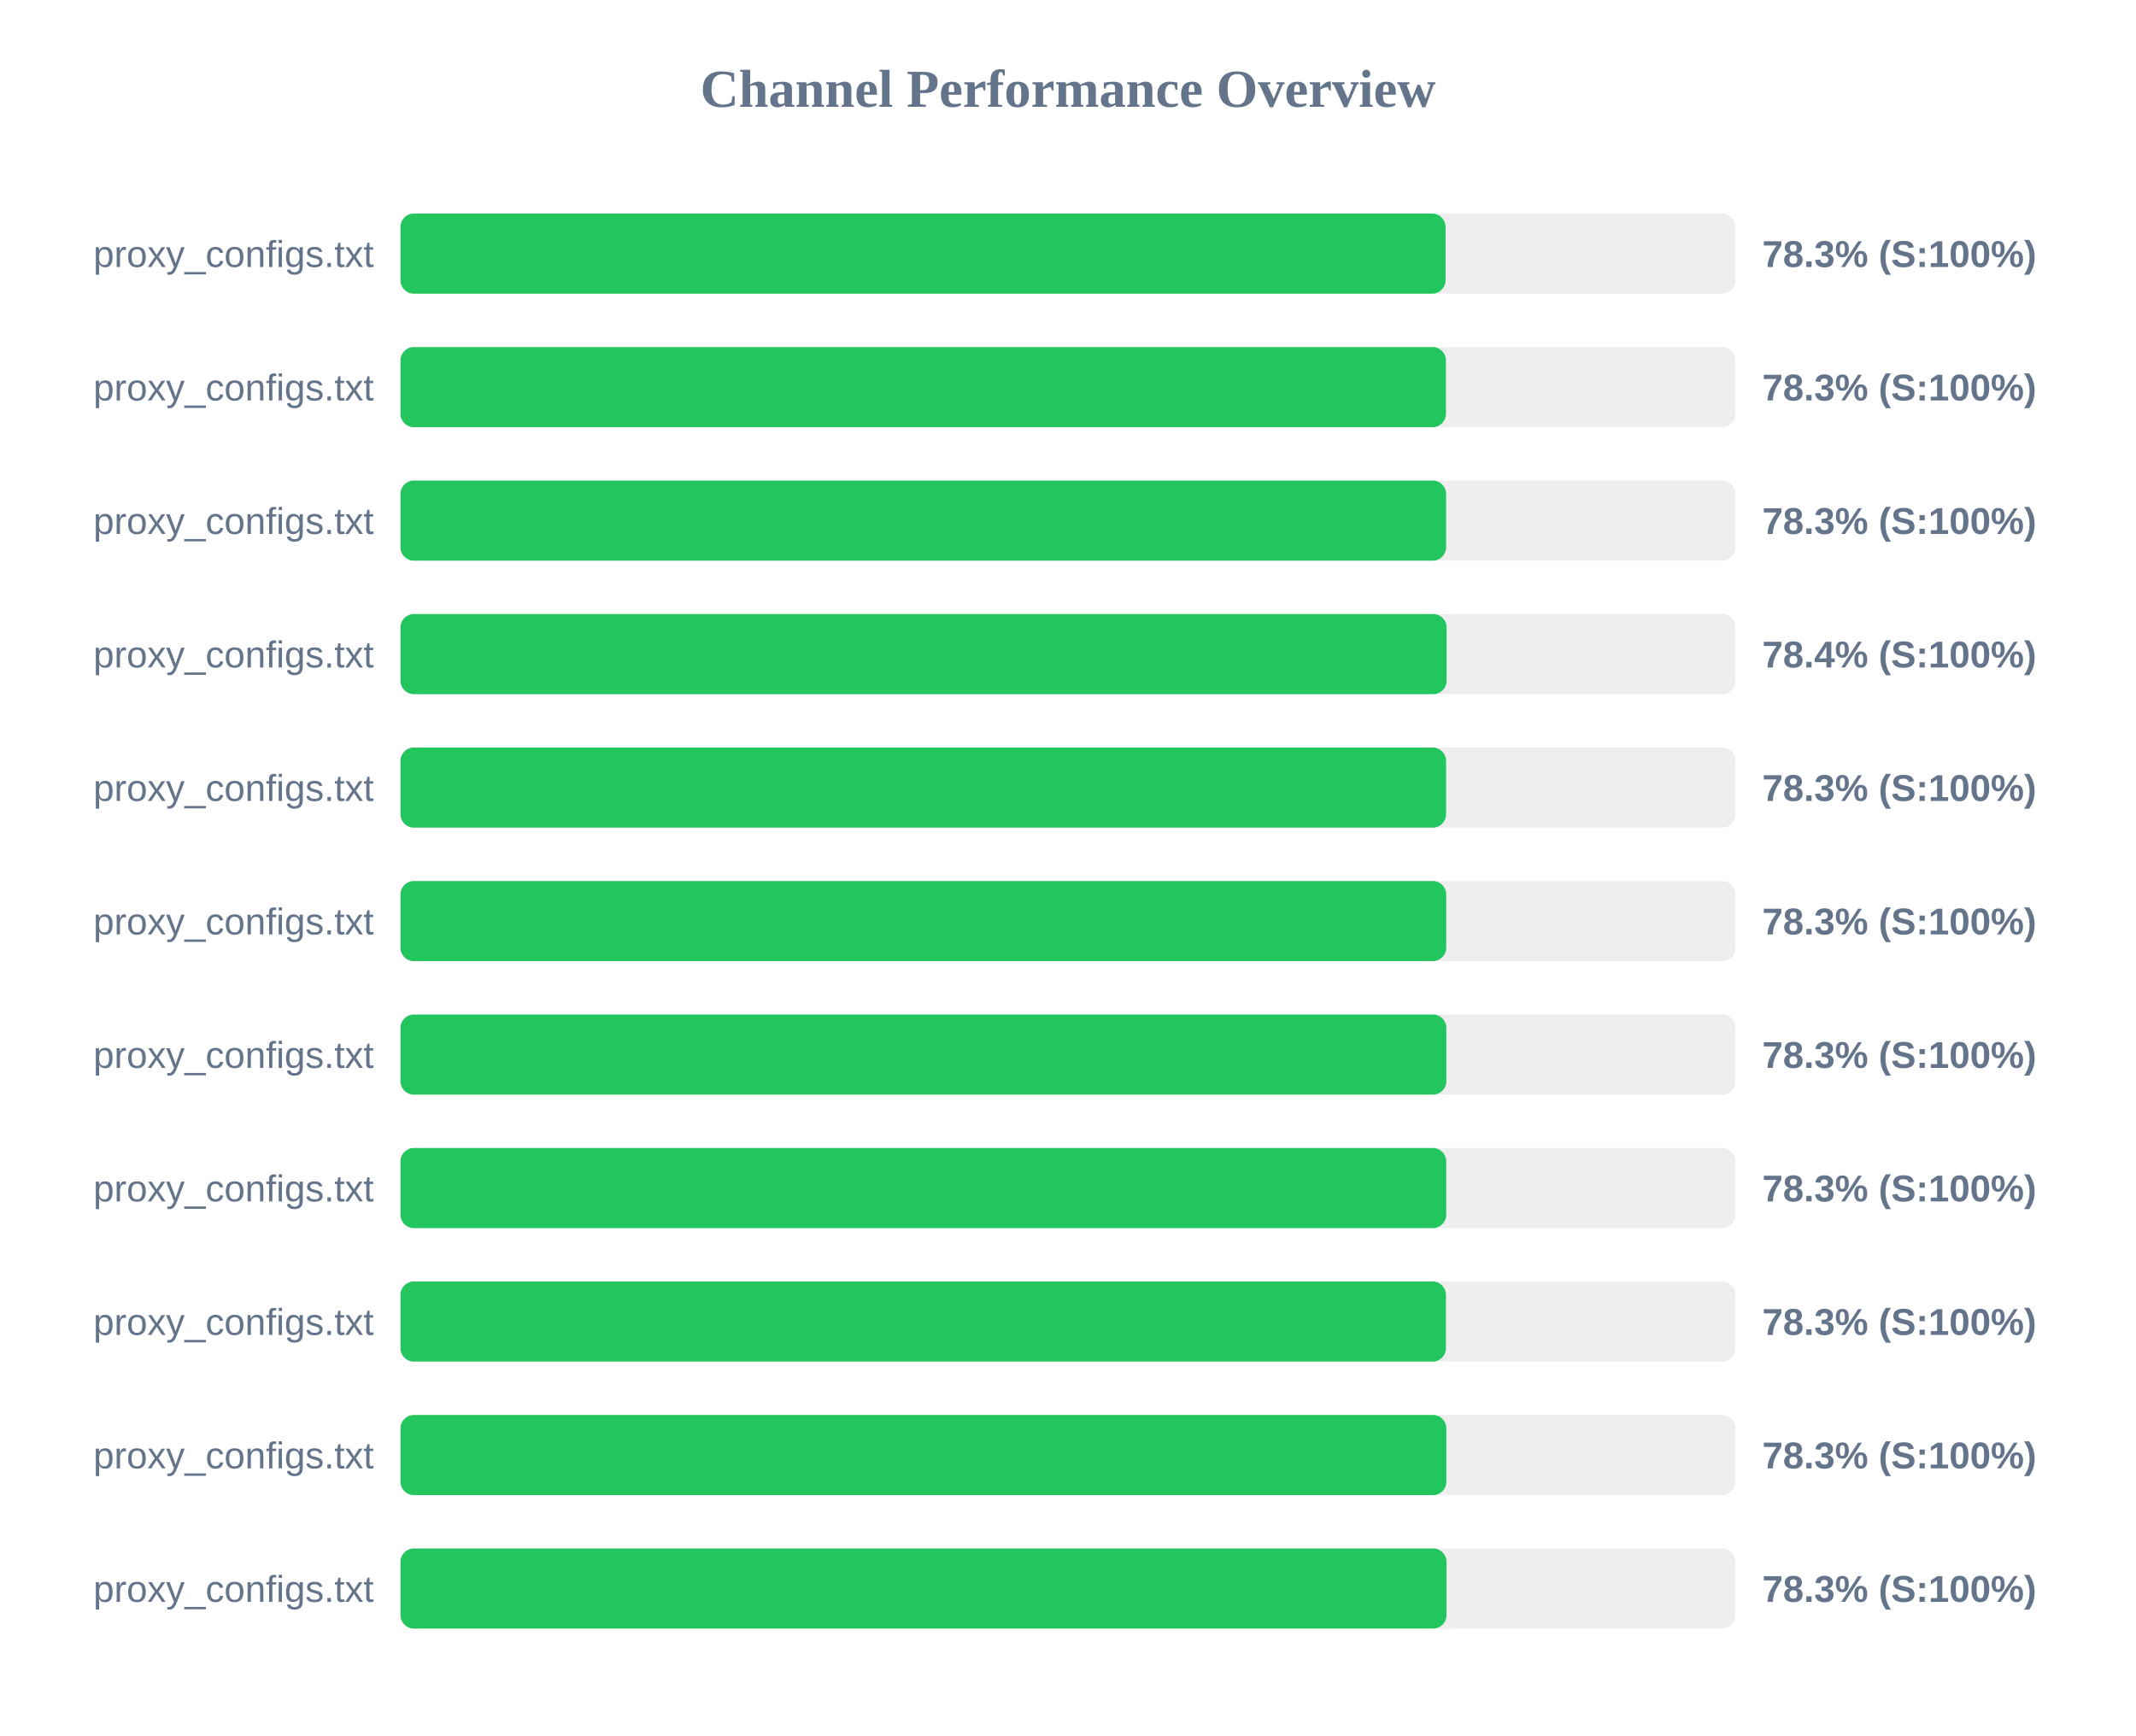
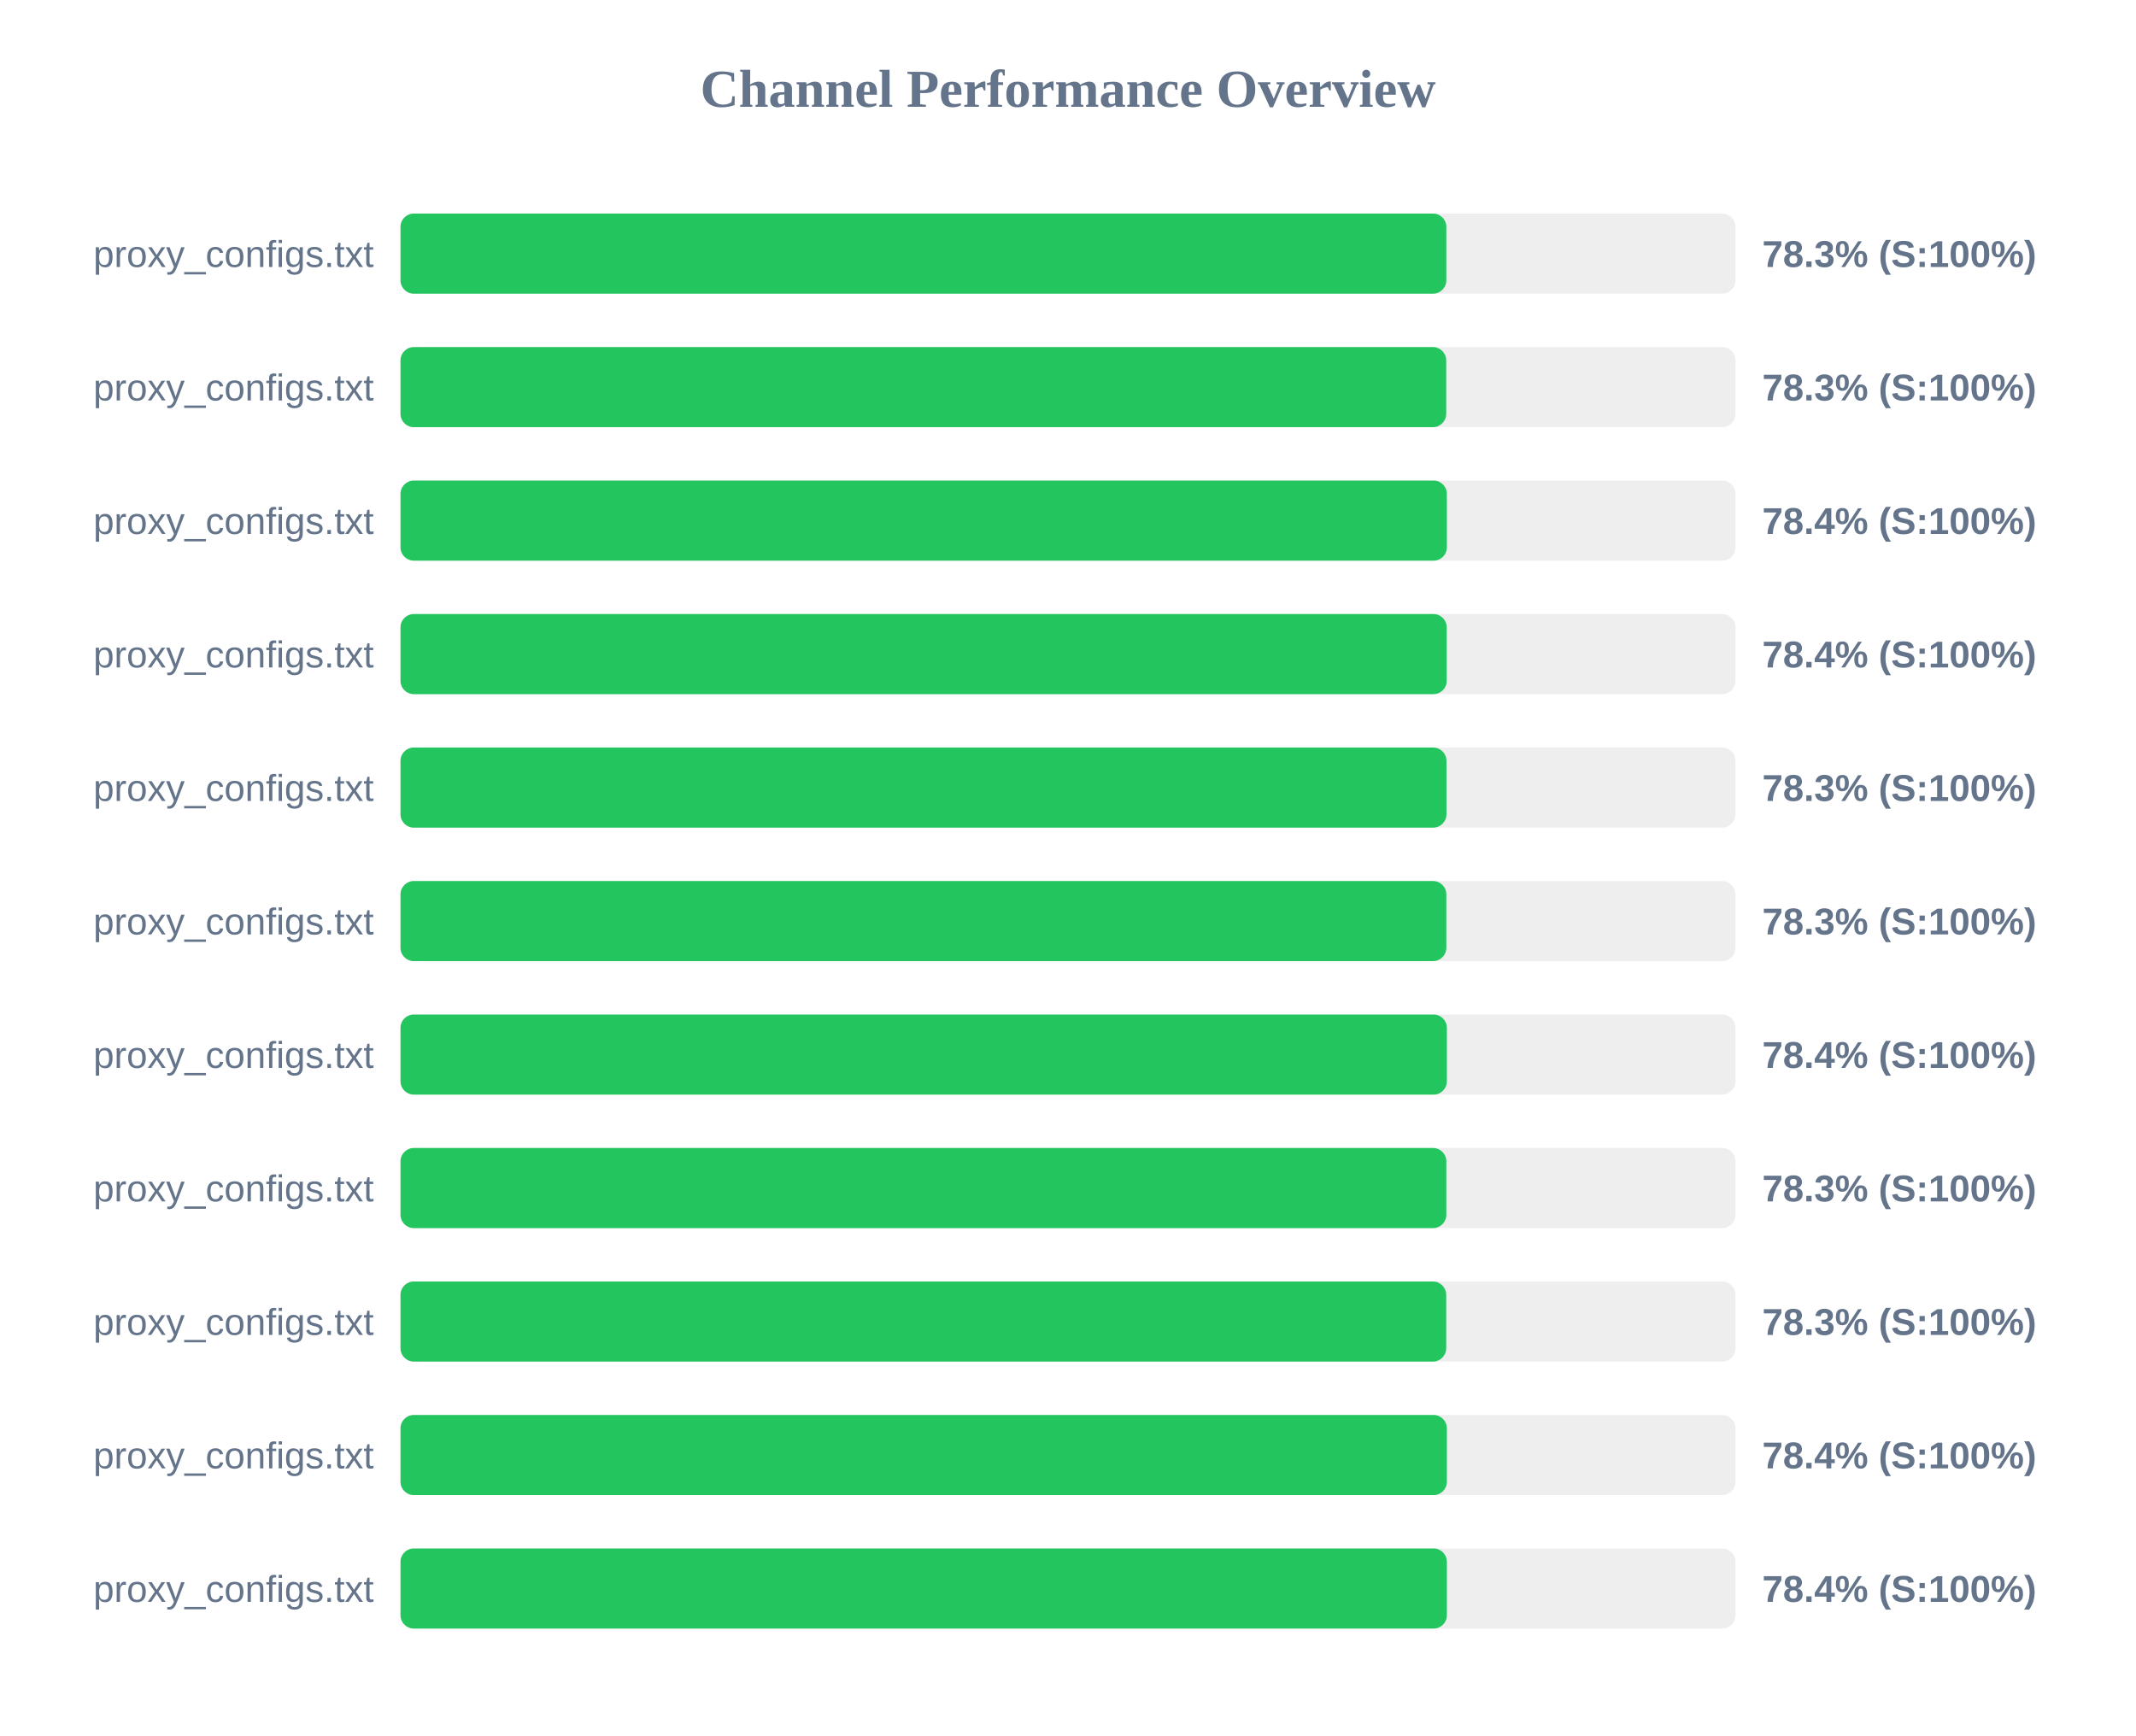
<svg xmlns="http://www.w3.org/2000/svg" width="800" height="650" version="1.1">
  <style>
        .row { font: 14px Arial; fill: #64748b; }
        .score { font: bold 14px Arial; fill: #64748b; }
    </style>
  <text x="400" y="40" text-anchor="middle" font-size="20px" font-weight="bold" fill="#64748b">Channel Performance Overview</text>
  <rect x="150" y="80" width="500" height="30" fill="#eee" rx="5" />
-   <rect x="150" y="80" width="391.4" height="30" fill="#22c55e" rx="5" />
+   <rect x="150" y="80" width="391.7" height="30" fill="#22c55e" rx="5" />
  <text x="140" y="100" text-anchor="end" class="row">proxy_configs.txt</text>
  <text x="660" y="100" text-anchor="start" class="score">78.3% (S:100%)</text>
  <rect x="150" y="130" width="500" height="30" fill="#eee" rx="5" />
-   <rect x="150" y="130" width="391.55" height="30" fill="#22c55e" rx="5" />
+   <rect x="150" y="130" width="391.65" height="30" fill="#22c55e" rx="5" />
  <text x="140" y="150" text-anchor="end" class="row">proxy_configs.txt</text>
  <text x="660" y="150" text-anchor="start" class="score">78.3% (S:100%)</text>
  <rect x="150" y="180" width="500" height="30" fill="#eee" rx="5" />
-   <rect x="150" y="180" width="391.6" height="30" fill="#22c55e" rx="5" />
+   <rect x="150" y="180" width="391.9" height="30" fill="#22c55e" rx="5" />
  <text x="140" y="200" text-anchor="end" class="row">proxy_configs.txt</text>
-   <text x="660" y="200" text-anchor="start" class="score">78.3% (S:100%)</text>
+   <text x="660" y="200" text-anchor="start" class="score">78.4% (S:100%)</text>
  <rect x="150" y="230" width="500" height="30" fill="#eee" rx="5" />
-   <rect x="150" y="230" width="391.8" height="30" fill="#22c55e" rx="5" />
+   <rect x="150" y="230" width="391.85" height="30" fill="#22c55e" rx="5" />
  <text x="140" y="250" text-anchor="end" class="row">proxy_configs.txt</text>
  <text x="660" y="250" text-anchor="start" class="score">78.4% (S:100%)</text>
  <rect x="150" y="280" width="500" height="30" fill="#eee" rx="5" />
-   <rect x="150" y="280" width="391.6" height="30" fill="#22c55e" rx="5" />
+   <rect x="150" y="280" width="391.75" height="30" fill="#22c55e" rx="5" />
  <text x="140" y="300" text-anchor="end" class="row">proxy_configs.txt</text>
  <text x="660" y="300" text-anchor="start" class="score">78.3% (S:100%)</text>
  <rect x="150" y="330" width="500" height="30" fill="#eee" rx="5" />
-   <rect x="150" y="330" width="391.65" height="30" fill="#22c55e" rx="5" />
+   <rect x="150" y="330" width="391.7" height="30" fill="#22c55e" rx="5" />
  <text x="140" y="350" text-anchor="end" class="row">proxy_configs.txt</text>
  <text x="660" y="350" text-anchor="start" class="score">78.3% (S:100%)</text>
  <rect x="150" y="380" width="500" height="30" fill="#eee" rx="5" />
-   <rect x="150" y="380" width="391.7" height="30" fill="#22c55e" rx="5" />
+   <rect x="150" y="380" width="391.9" height="30" fill="#22c55e" rx="5" />
  <text x="140" y="400" text-anchor="end" class="row">proxy_configs.txt</text>
-   <text x="660" y="400" text-anchor="start" class="score">78.3% (S:100%)</text>
+   <text x="660" y="400" text-anchor="start" class="score">78.4% (S:100%)</text>
  <rect x="150" y="430" width="500" height="30" fill="#eee" rx="5" />
-   <rect x="150" y="430" width="391.65" height="30" fill="#22c55e" rx="5" />
+   <rect x="150" y="430" width="391.7" height="30" fill="#22c55e" rx="5" />
  <text x="140" y="450" text-anchor="end" class="row">proxy_configs.txt</text>
  <text x="660" y="450" text-anchor="start" class="score">78.3% (S:100%)</text>
  <rect x="150" y="480" width="500" height="30" fill="#eee" rx="5" />
-   <rect x="150" y="480" width="391.55" height="30" fill="#22c55e" rx="5" />
+   <rect x="150" y="480" width="391.65" height="30" fill="#22c55e" rx="5" />
  <text x="140" y="500" text-anchor="end" class="row">proxy_configs.txt</text>
  <text x="660" y="500" text-anchor="start" class="score">78.3% (S:100%)</text>
  <rect x="150" y="530" width="500" height="30" fill="#eee" rx="5" />
-   <rect x="150" y="530" width="391.7" height="30" fill="#22c55e" rx="5" />
+   <rect x="150" y="530" width="391.9" height="30" fill="#22c55e" rx="5" />
  <text x="140" y="550" text-anchor="end" class="row">proxy_configs.txt</text>
-   <text x="660" y="550" text-anchor="start" class="score">78.3% (S:100%)</text>
+   <text x="660" y="550" text-anchor="start" class="score">78.4% (S:100%)</text>
  <rect x="150" y="580" width="500" height="30" fill="#eee" rx="5" />
-   <rect x="150" y="580" width="391.75" height="30" fill="#22c55e" rx="5" />
+   <rect x="150" y="580" width="391.9" height="30" fill="#22c55e" rx="5" />
  <text x="140" y="600" text-anchor="end" class="row">proxy_configs.txt</text>
-   <text x="660" y="600" text-anchor="start" class="score">78.3% (S:100%)</text>
+   <text x="660" y="600" text-anchor="start" class="score">78.4% (S:100%)</text>
</svg>
